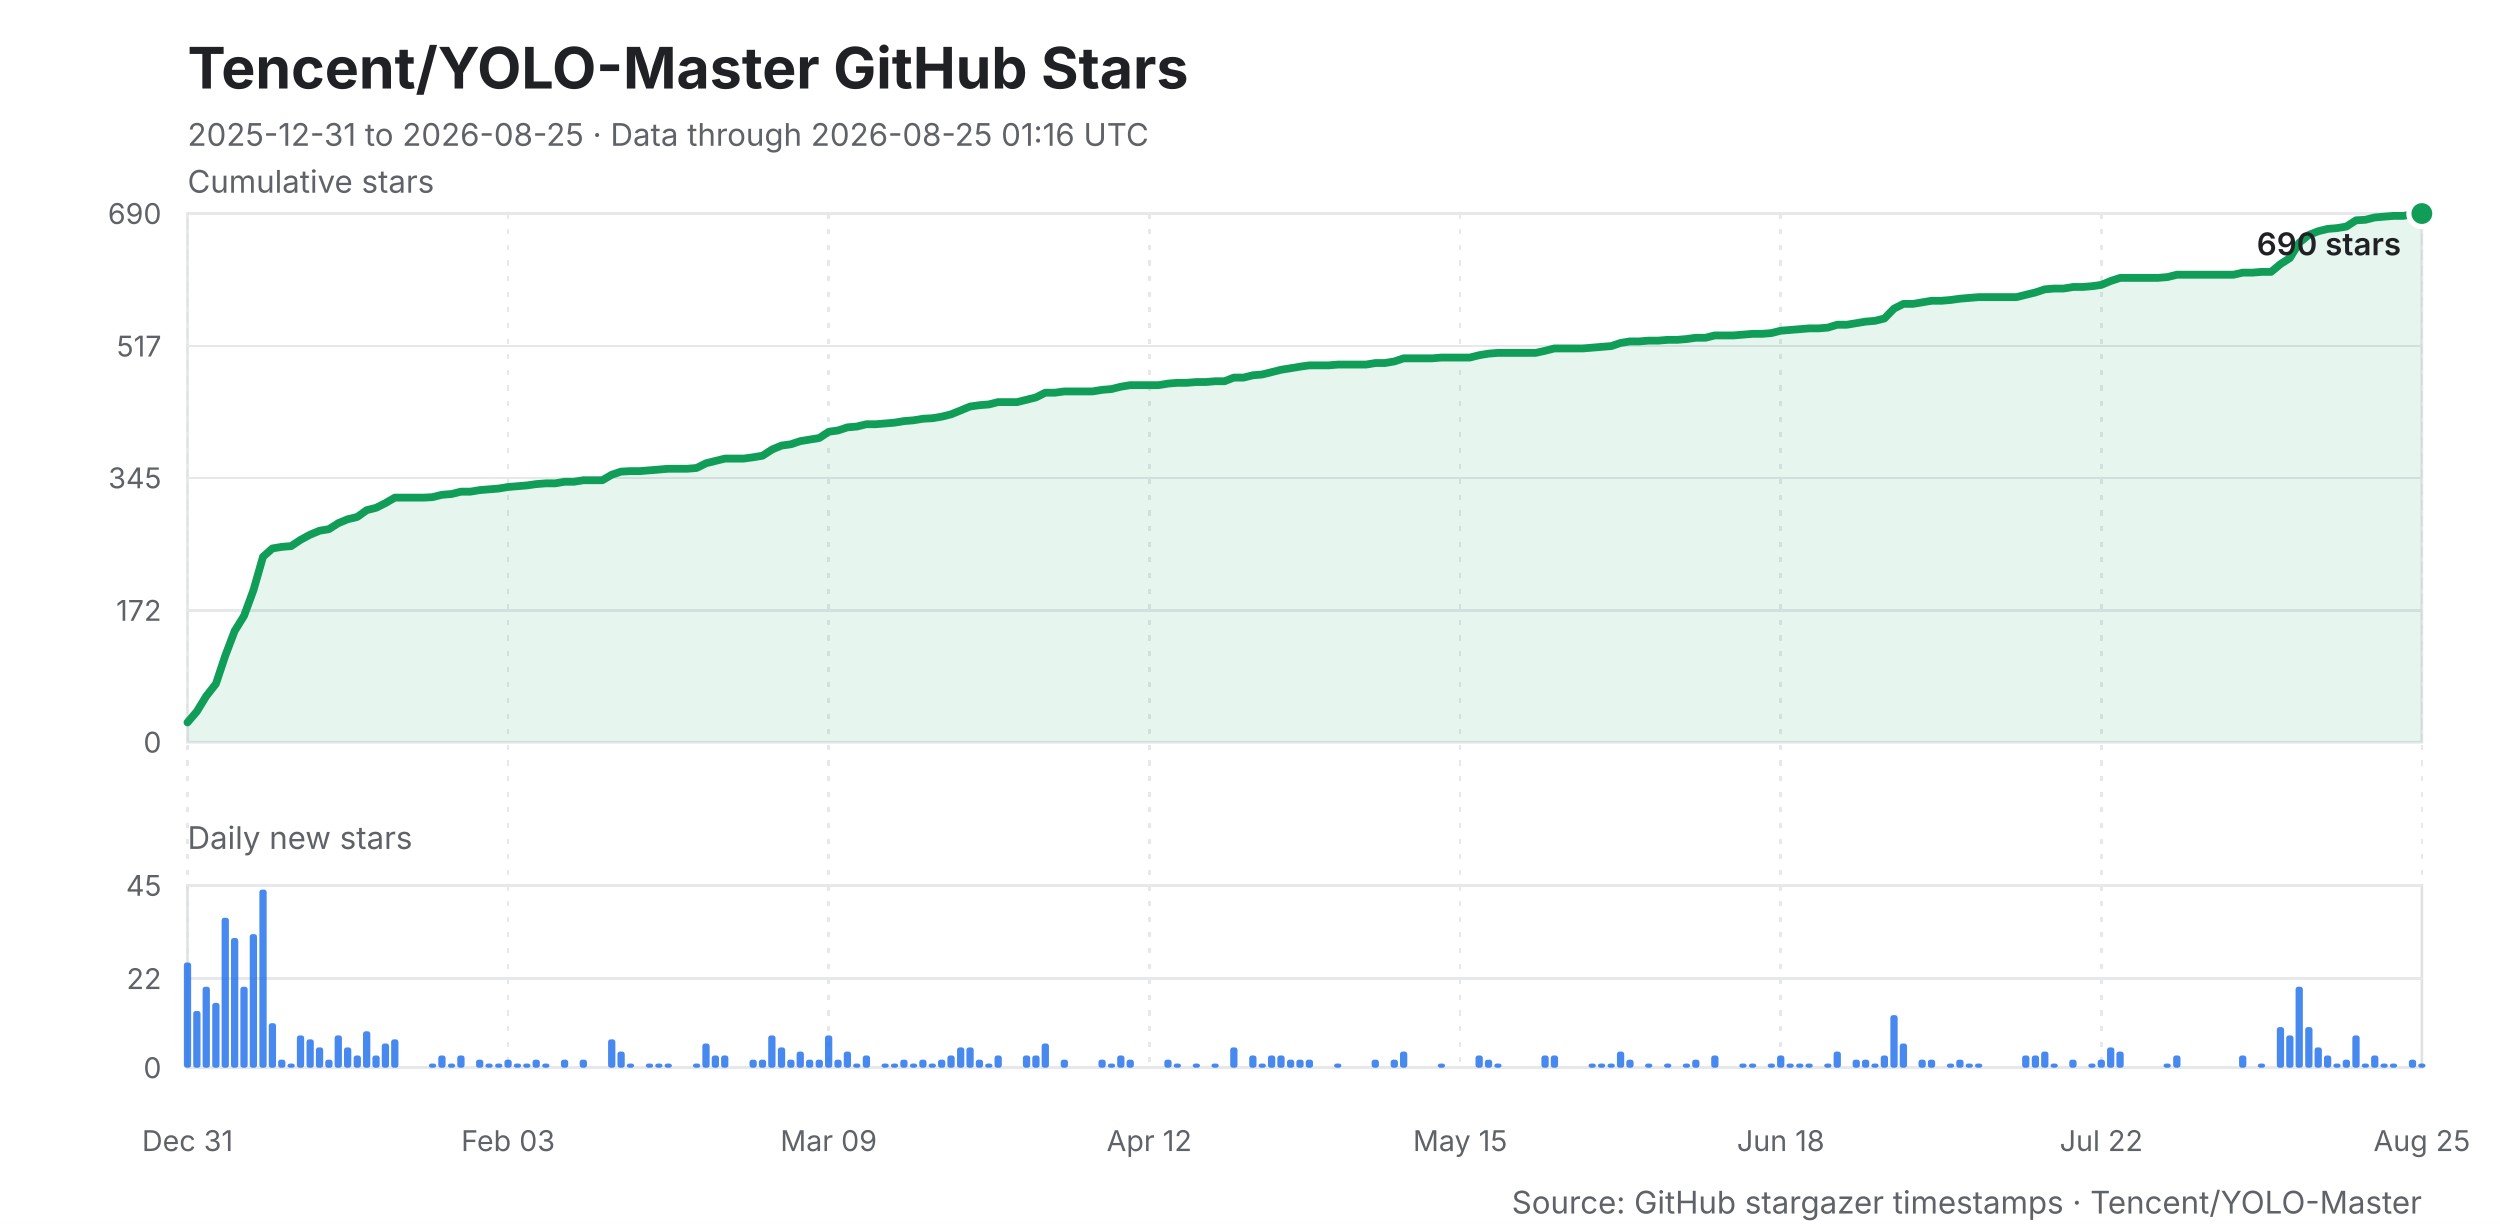
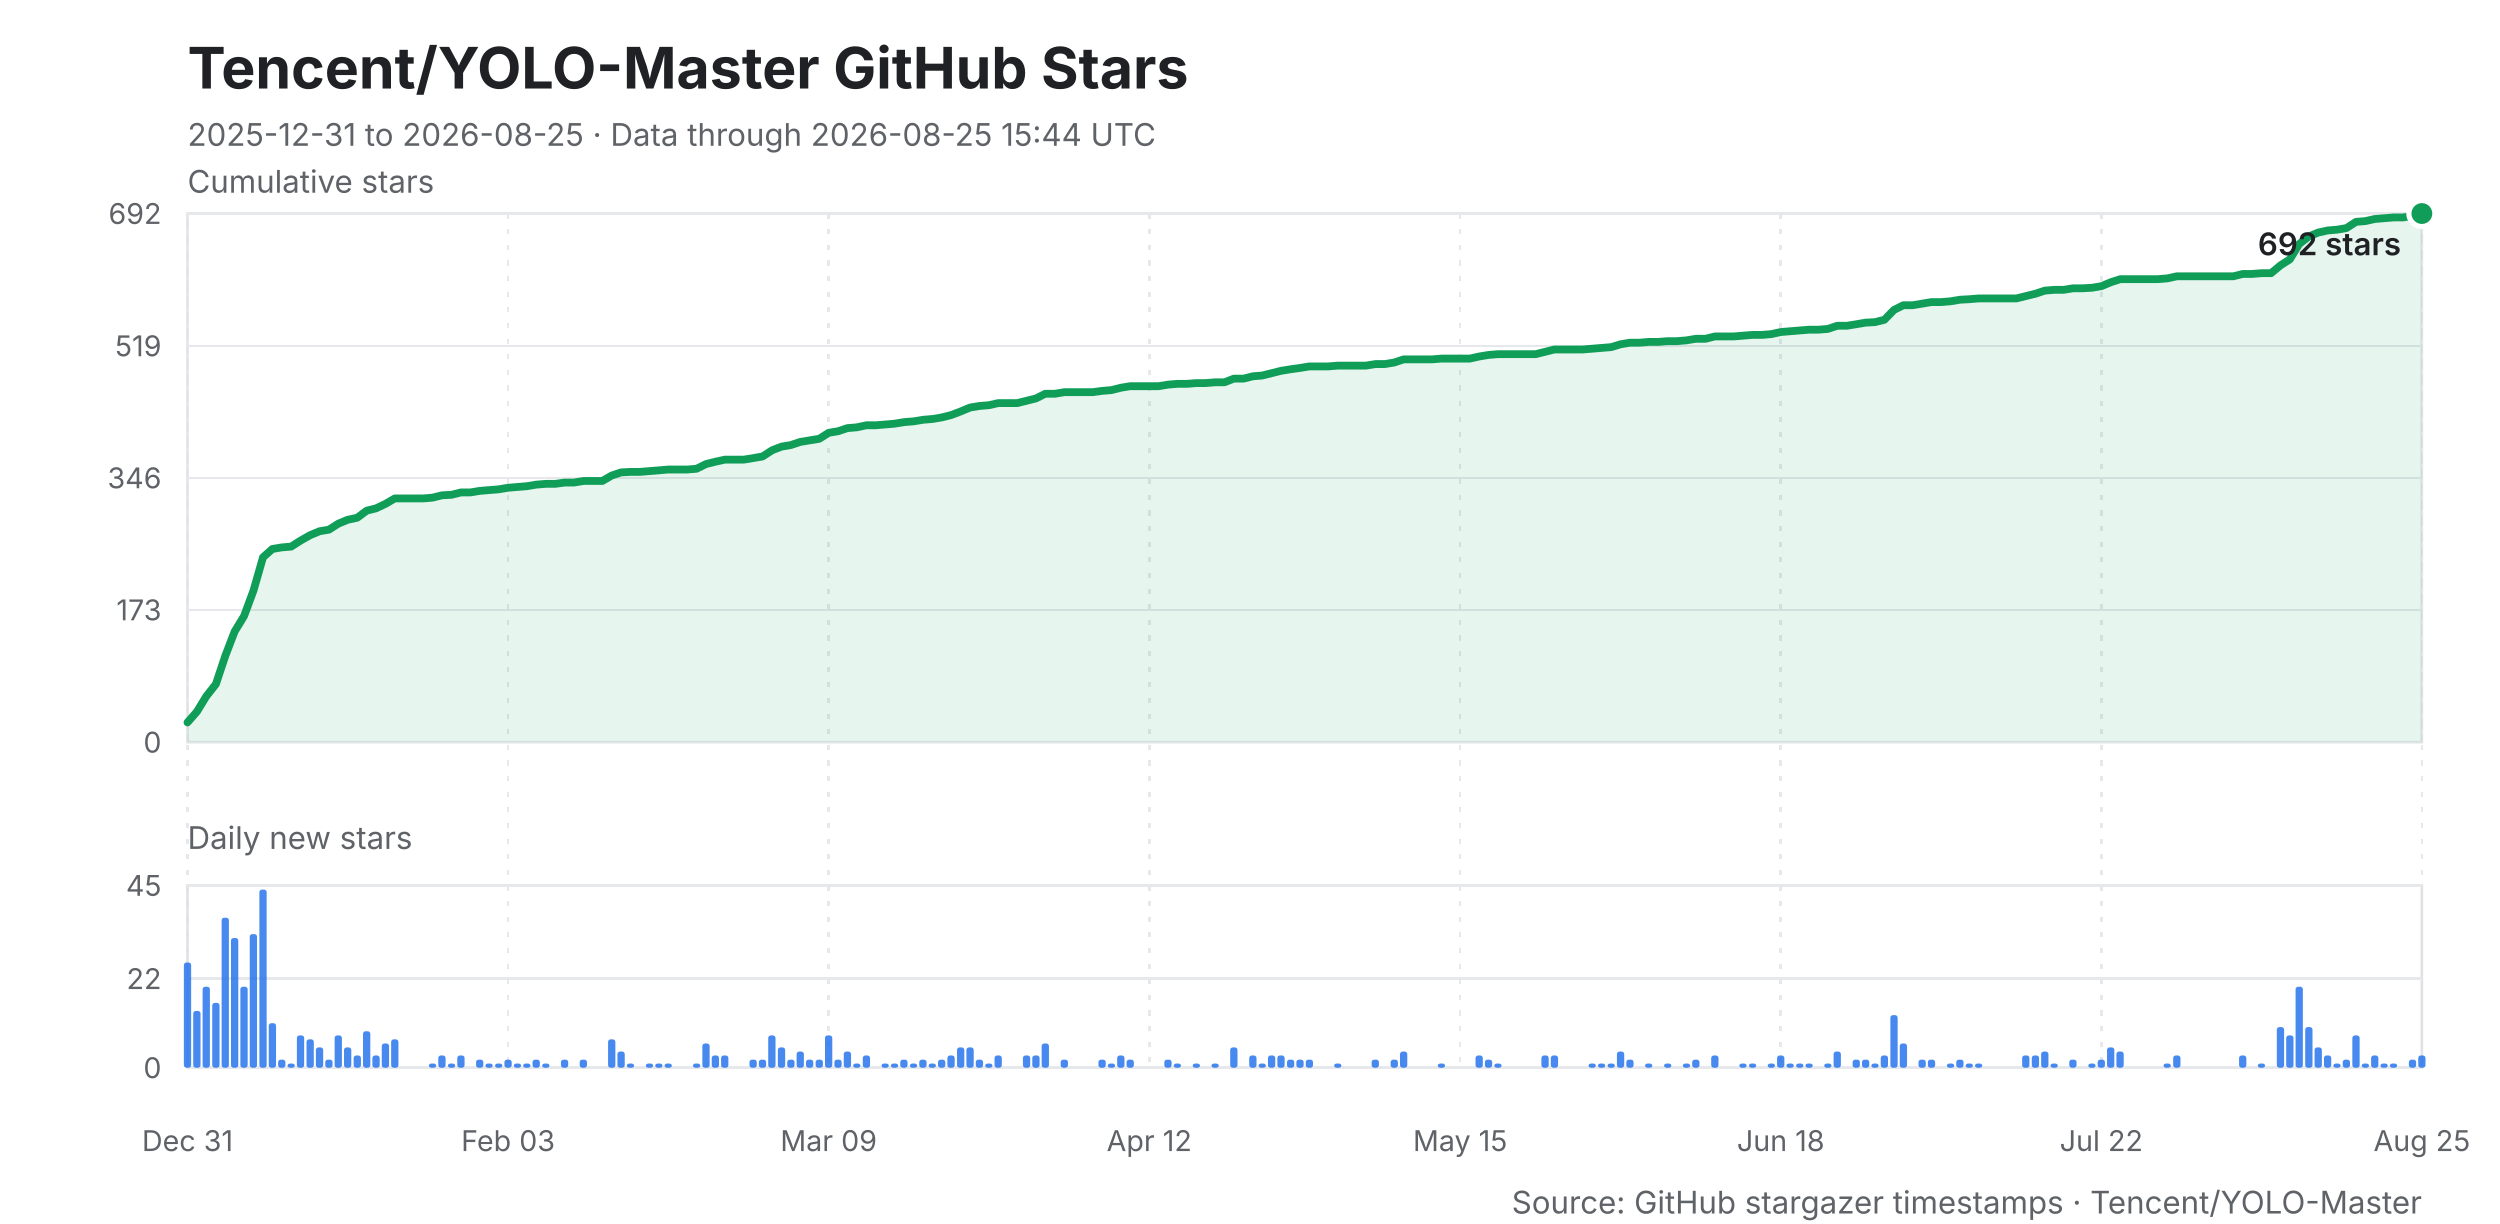
<svg xmlns="http://www.w3.org/2000/svg" width="960" height="470" viewBox="0 0 960 470" role="img" aria-labelledby="title desc">
  <style>
    .background { fill: #ffffff; }
    .title { fill: #202124; font: 700 22px -apple-system, BlinkMacSystemFont, "Segoe UI", sans-serif; }
    .subtitle, .caption { fill: #5f6368; font: 12px -apple-system, BlinkMacSystemFont, "Segoe UI", sans-serif; }
    .axis-title { fill: #202124; font: 600 12px -apple-system, BlinkMacSystemFont, "Segoe UI", sans-serif; }
    .grid, .daily-grid, .x-grid { stroke: #e6e8eb; stroke-width: 1; shape-rendering: crispEdges; }
    .x-grid { stroke-dasharray: 2 4; }
    .y-label, .daily-label, .x-label { fill: #5f6368; font: 11px -apple-system, BlinkMacSystemFont, "Segoe UI", sans-serif; }
    .line { fill: none; stroke: #0f9d58; stroke-width: 3; stroke-linejoin: round; stroke-linecap: round; }
    .area { fill: #0f9d58; opacity: .10; }
    .bar { fill: #1f6feb; opacity: .82; }
    .point { fill: #0f9d58; stroke: #ffffff; stroke-width: 2; }
    .frame { fill: none; stroke: #dfe1e5; stroke-width: 1; }
  </style>
  <rect class="background" width="960" height="470" />
  <text class="title" x="72" y="34">Tencent/YOLO-Master GitHub Stars</text>
-   <text class="subtitle" x="72" y="56">2025-12-31 to 2026-08-25 · Data through 2026-08-25 01:16 UTC</text>
+   <text class="subtitle" x="72" y="56">2025-12-31 to 2026-08-25 · Data through 2026-08-25 15:44 UTC</text>
  <text class="caption" x="72" y="74">Cumulative stars</text>
  <rect class="frame" x="72" y="82" width="858" height="203" />
  <line class="grid" x1="72" y1="285.0" x2="930" y2="285.0" />
  <text class="y-label" x="62" y="289.0" text-anchor="end">0</text>
-   <line class="grid" x1="72" y1="234.4" x2="930" y2="234.4" />
-   <text class="y-label" x="62" y="238.4" text-anchor="end">172</text>
+   <line class="grid" x1="72" y1="234.2" x2="930" y2="234.2" />
+   <text class="y-label" x="62" y="238.2" text-anchor="end">173</text>
  <line class="grid" x1="72" y1="183.5" x2="930" y2="183.5" />
-   <text class="y-label" x="62" y="187.5" text-anchor="end">345</text>
-   <line class="grid" x1="72" y1="132.9" x2="930" y2="132.9" />
-   <text class="y-label" x="62" y="136.9" text-anchor="end">517</text>
+   <text class="y-label" x="62" y="187.5" text-anchor="end">346</text>
+   <line class="grid" x1="72" y1="132.8" x2="930" y2="132.8" />
+   <text class="y-label" x="62" y="136.8" text-anchor="end">519</text>
  <line class="grid" x1="72" y1="82.0" x2="930" y2="82.0" />
-   <text class="y-label" x="62" y="86.0" text-anchor="end">690</text>
+   <text class="y-label" x="62" y="86.0" text-anchor="end">692</text>
  <line class="x-grid" x1="72.0" y1="82" x2="72.0" y2="410" />
  <text class="x-label" x="72.0" y="442" text-anchor="middle">Dec 31</text>
  <line class="x-grid" x1="195.1" y1="82" x2="195.1" y2="410" />
  <text class="x-label" x="195.1" y="442" text-anchor="middle">Feb 03</text>
  <line class="x-grid" x1="318.2" y1="82" x2="318.2" y2="410" />
  <text class="x-label" x="318.2" y="442" text-anchor="middle">Mar 09</text>
  <line class="x-grid" x1="441.3" y1="82" x2="441.3" y2="410" />
  <text class="x-label" x="441.3" y="442" text-anchor="middle">Apr 12</text>
  <line class="x-grid" x1="560.7" y1="82" x2="560.7" y2="410" />
  <text class="x-label" x="560.7" y="442" text-anchor="middle">May 15</text>
  <line class="x-grid" x1="683.8" y1="82" x2="683.8" y2="410" />
  <text class="x-label" x="683.8" y="442" text-anchor="middle">Jun 18</text>
  <line class="x-grid" x1="806.9" y1="82" x2="806.9" y2="410" />
  <text class="x-label" x="806.9" y="442" text-anchor="middle">Jul 22</text>
  <line class="x-grid" x1="930.0" y1="82" x2="930.0" y2="410" />
  <text class="x-label" x="930.0" y="442" text-anchor="middle">Aug 25</text>
-   <polygon class="area" points="72,285 72.0,277.4 75.6,273.2 79.2,267.3 82.9,262.6 86.5,251.8 90.1,242.3 93.7,236.5 97.3,226.7 101.0,213.8 104.6,210.6 108.2,210.0 111.8,209.7 115.4,207.3 119.1,205.3 122.7,203.8 126.3,203.2 129.9,200.9 133.5,199.4 137.2,198.5 140.8,195.9 144.4,195.0 148.0,193.2 151.6,191.1 155.3,191.1 158.9,191.1 162.5,191.1 166.1,190.9 169.7,190.0 173.4,189.7 177.0,188.8 180.6,188.8 184.2,188.2 187.8,187.9 191.5,187.6 195.1,187.0 198.7,186.7 202.3,186.4 205.9,185.9 209.6,185.6 213.2,185.6 216.8,185.0 220.4,185.0 224.1,184.4 227.7,184.4 231.3,184.4 234.9,182.3 238.5,181.1 242.2,180.9 245.8,180.9 249.4,180.6 253.0,180.3 256.6,180.0 260.3,180.0 263.9,180.0 267.5,179.7 271.1,177.9 274.7,177.0 278.4,176.1 282.0,176.1 285.6,176.1 289.2,175.6 292.8,175.0 296.5,172.6 300.1,171.1 303.7,170.6 307.3,169.4 310.9,168.8 314.6,168.2 318.2,165.8 321.8,165.3 325.4,164.1 329.0,163.8 332.7,162.9 336.3,162.9 339.9,162.6 343.5,162.3 347.1,161.7 350.8,161.4 354.4,160.8 358.0,160.6 361.6,160.0 365.2,159.1 368.9,157.6 372.5,156.1 376.1,155.6 379.7,155.3 383.3,154.4 387.0,154.4 390.6,154.4 394.2,153.5 397.8,152.6 401.4,150.8 405.1,150.8 408.7,150.3 412.3,150.3 415.9,150.3 419.5,150.3 423.2,149.7 426.8,149.4 430.4,148.5 434.0,147.9 437.6,147.9 441.3,147.9 444.9,147.9 448.5,147.3 452.1,147.0 455.7,147.0 459.4,146.7 463.0,146.7 466.6,146.4 470.2,146.4 473.8,145.0 477.5,145.0 481.1,144.1 484.7,143.8 488.3,142.9 491.9,142.0 495.6,141.4 499.2,140.8 502.8,140.3 506.4,140.3 510.1,140.3 513.7,140.0 517.3,140.0 520.9,140.0 524.5,140.0 528.2,139.4 531.8,139.4 535.4,138.8 539.0,137.6 542.6,137.6 546.3,137.6 549.9,137.6 553.5,137.3 557.1,137.3 560.7,137.3 564.4,137.3 568.0,136.4 571.6,135.8 575.2,135.5 578.8,135.5 582.5,135.5 586.1,135.5 589.7,135.5 593.3,134.7 596.9,133.8 600.6,133.8 604.2,133.8 607.8,133.8 611.4,133.5 615.0,133.2 618.7,132.9 622.3,131.7 625.9,131.1 629.5,131.1 633.1,130.8 636.8,130.8 640.4,130.5 644.0,130.5 647.6,130.2 651.2,129.7 654.9,129.7 658.5,128.8 662.1,128.8 665.7,128.8 669.3,128.5 673.0,128.2 676.6,128.2 680.2,127.9 683.8,127.0 687.4,126.7 691.1,126.4 694.7,126.1 698.3,126.1 701.9,125.8 705.5,124.7 709.2,124.7 712.8,124.1 716.4,123.5 720.0,123.2 723.6,122.3 727.3,118.5 730.9,116.7 734.5,116.7 738.1,116.1 741.7,115.5 745.4,115.5 749.0,115.2 752.6,114.7 756.2,114.4 759.8,114.1 763.5,114.1 767.1,114.1 770.7,114.1 774.3,114.1 777.9,113.2 781.6,112.3 785.2,111.1 788.8,110.8 792.4,110.8 796.1,110.2 799.7,110.2 803.3,109.9 806.9,109.4 810.5,107.9 814.2,106.7 817.8,106.7 821.4,106.7 825.0,106.7 828.6,106.7 832.3,106.4 835.9,105.5 839.5,105.5 843.1,105.5 846.7,105.5 850.4,105.5 854.0,105.5 857.6,105.5 861.2,104.7 864.8,104.7 868.5,104.4 872.1,104.4 875.7,101.4 879.3,99.1 882.9,93.2 886.6,90.2 890.2,88.8 893.8,87.9 897.4,87.6 901.0,87.0 904.7,84.6 908.3,84.4 911.9,83.5 915.5,83.2 919.1,82.9 922.8,82.9 926.4,82.3 930.0,82.0 930,285" />
-   <polyline class="line" points="72.0,277.4 75.6,273.2 79.2,267.3 82.9,262.6 86.5,251.8 90.1,242.3 93.7,236.5 97.3,226.7 101.0,213.8 104.6,210.6 108.2,210.0 111.8,209.7 115.4,207.3 119.1,205.3 122.7,203.8 126.3,203.2 129.9,200.9 133.5,199.4 137.2,198.5 140.8,195.9 144.4,195.0 148.0,193.2 151.6,191.1 155.3,191.1 158.9,191.1 162.5,191.1 166.1,190.9 169.7,190.0 173.4,189.7 177.0,188.8 180.6,188.8 184.2,188.2 187.8,187.9 191.5,187.6 195.1,187.0 198.7,186.7 202.3,186.4 205.9,185.9 209.6,185.6 213.2,185.6 216.8,185.0 220.4,185.0 224.1,184.4 227.7,184.4 231.3,184.4 234.9,182.3 238.5,181.1 242.2,180.9 245.8,180.9 249.4,180.6 253.0,180.3 256.6,180.0 260.3,180.0 263.9,180.0 267.5,179.7 271.1,177.9 274.7,177.0 278.4,176.1 282.0,176.1 285.6,176.1 289.2,175.6 292.8,175.0 296.5,172.6 300.1,171.1 303.7,170.6 307.3,169.4 310.9,168.8 314.6,168.2 318.2,165.8 321.8,165.3 325.4,164.1 329.0,163.8 332.7,162.9 336.3,162.9 339.9,162.6 343.5,162.3 347.1,161.7 350.8,161.4 354.4,160.8 358.0,160.6 361.6,160.0 365.2,159.1 368.9,157.6 372.5,156.1 376.1,155.6 379.7,155.3 383.3,154.4 387.0,154.4 390.6,154.4 394.2,153.5 397.8,152.6 401.4,150.8 405.1,150.8 408.7,150.3 412.3,150.3 415.9,150.3 419.5,150.3 423.2,149.7 426.8,149.4 430.4,148.5 434.0,147.9 437.6,147.9 441.3,147.9 444.9,147.9 448.5,147.3 452.1,147.0 455.7,147.0 459.4,146.7 463.0,146.7 466.6,146.4 470.2,146.4 473.8,145.0 477.5,145.0 481.1,144.1 484.7,143.8 488.3,142.9 491.9,142.0 495.6,141.4 499.2,140.8 502.8,140.3 506.4,140.3 510.1,140.3 513.7,140.0 517.3,140.0 520.9,140.0 524.5,140.0 528.2,139.4 531.8,139.4 535.4,138.8 539.0,137.6 542.6,137.6 546.3,137.6 549.9,137.6 553.5,137.3 557.1,137.3 560.7,137.3 564.4,137.3 568.0,136.4 571.6,135.8 575.2,135.5 578.8,135.5 582.5,135.5 586.1,135.5 589.7,135.5 593.3,134.7 596.9,133.8 600.6,133.8 604.2,133.8 607.8,133.8 611.4,133.5 615.0,133.2 618.7,132.9 622.3,131.7 625.9,131.1 629.5,131.1 633.1,130.8 636.8,130.8 640.4,130.5 644.0,130.5 647.6,130.2 651.2,129.7 654.9,129.7 658.5,128.8 662.1,128.8 665.7,128.8 669.3,128.5 673.0,128.2 676.6,128.2 680.2,127.9 683.8,127.0 687.4,126.7 691.1,126.4 694.7,126.1 698.3,126.1 701.9,125.8 705.5,124.7 709.2,124.7 712.8,124.1 716.4,123.5 720.0,123.2 723.6,122.3 727.3,118.5 730.9,116.7 734.5,116.7 738.1,116.1 741.7,115.5 745.4,115.5 749.0,115.2 752.6,114.7 756.2,114.4 759.8,114.1 763.5,114.1 767.1,114.1 770.7,114.1 774.3,114.1 777.9,113.2 781.6,112.3 785.2,111.1 788.8,110.8 792.4,110.8 796.1,110.2 799.7,110.2 803.3,109.9 806.9,109.4 810.5,107.9 814.2,106.7 817.8,106.7 821.4,106.7 825.0,106.7 828.6,106.7 832.3,106.4 835.9,105.5 839.5,105.5 843.1,105.5 846.7,105.5 850.4,105.5 854.0,105.5 857.6,105.5 861.2,104.7 864.8,104.7 868.5,104.4 872.1,104.4 875.7,101.4 879.3,99.1 882.9,93.2 886.6,90.2 890.2,88.8 893.8,87.9 897.4,87.6 901.0,87.0 904.7,84.6 908.3,84.4 911.9,83.5 915.5,83.2 919.1,82.9 922.8,82.9 926.4,82.3 930.0,82.0" />
+   <polygon class="area" points="72,285 72.0,277.4 75.6,273.3 79.2,267.4 82.9,262.7 86.5,251.9 90.1,242.5 93.7,236.6 97.3,226.9 101.0,214.0 104.6,210.8 108.2,210.2 111.8,209.9 115.4,207.6 119.1,205.5 122.7,204.0 126.3,203.4 129.9,201.1 133.5,199.6 137.2,198.8 140.8,196.1 144.4,195.2 148.0,193.5 151.6,191.4 155.3,191.4 158.9,191.4 162.5,191.4 166.1,191.1 169.7,190.2 173.4,190.0 177.0,189.1 180.6,189.1 184.2,188.5 187.8,188.2 191.5,187.9 195.1,187.3 198.7,187.0 202.3,186.7 205.9,186.1 209.6,185.8 213.2,185.8 216.8,185.3 220.4,185.3 224.1,184.7 227.7,184.7 231.3,184.7 234.9,182.6 238.5,181.4 242.2,181.2 245.8,181.2 249.4,180.9 253.0,180.6 256.6,180.3 260.3,180.3 263.9,180.3 267.5,180.0 271.1,178.2 274.7,177.3 278.4,176.5 282.0,176.5 285.6,176.5 289.2,175.9 292.8,175.3 296.5,172.9 300.1,171.5 303.7,170.9 307.3,169.7 310.9,169.1 314.6,168.5 318.2,166.2 321.8,165.6 325.4,164.4 329.0,164.1 332.7,163.3 336.3,163.3 339.9,163.0 343.5,162.7 347.1,162.1 350.8,161.8 354.4,161.2 358.0,160.9 361.6,160.3 365.2,159.4 368.9,158.0 372.5,156.5 376.1,155.9 379.7,155.6 383.3,154.8 387.0,154.8 390.6,154.8 394.2,153.9 397.8,153.0 401.4,151.2 405.1,151.2 408.7,150.6 412.3,150.6 415.9,150.6 419.5,150.6 423.2,150.1 426.8,149.8 430.4,148.9 434.0,148.3 437.6,148.3 441.3,148.3 444.9,148.3 448.5,147.7 452.1,147.4 455.7,147.4 459.4,147.1 463.0,147.1 466.6,146.8 470.2,146.8 473.8,145.4 477.5,145.4 481.1,144.5 484.7,144.2 488.3,143.3 491.9,142.4 495.6,141.8 499.2,141.3 502.8,140.7 506.4,140.7 510.1,140.7 513.7,140.4 517.3,140.4 520.9,140.4 524.5,140.4 528.2,139.8 531.8,139.8 535.4,139.2 539.0,138.0 542.6,138.0 546.3,138.0 549.9,138.0 553.5,137.7 557.1,137.7 560.7,137.7 564.4,137.7 568.0,136.9 571.6,136.3 575.2,136.0 578.8,136.0 582.5,136.0 586.1,136.0 589.7,136.0 593.3,135.1 596.9,134.2 600.6,134.2 604.2,134.2 607.8,134.2 611.4,133.9 615.0,133.6 618.7,133.3 622.3,132.2 625.9,131.6 629.5,131.6 633.1,131.3 636.8,131.3 640.4,131.0 644.0,131.0 647.6,130.7 651.2,130.1 654.9,130.1 658.5,129.2 662.1,129.2 665.7,129.2 669.3,128.9 673.0,128.6 676.6,128.6 680.2,128.3 683.8,127.5 687.4,127.2 691.1,126.9 694.7,126.6 698.3,126.6 701.9,126.3 705.5,125.1 709.2,125.1 712.8,124.5 716.4,123.9 720.0,123.7 723.6,122.8 727.3,119.0 730.9,117.2 734.5,117.2 738.1,116.6 741.7,116.0 745.4,116.0 749.0,115.7 752.6,115.1 756.2,114.9 759.8,114.6 763.5,114.6 767.1,114.6 770.7,114.6 774.3,114.6 777.9,113.7 781.6,112.8 785.2,111.6 788.8,111.3 792.4,111.3 796.1,110.7 799.7,110.7 803.3,110.5 806.9,109.9 810.5,108.4 814.2,107.2 817.8,107.2 821.4,107.2 825.0,107.2 828.6,107.2 832.3,106.9 835.9,106.1 839.5,106.1 843.1,106.1 846.7,106.1 850.4,106.1 854.0,106.1 857.6,106.1 861.2,105.2 864.8,105.2 868.5,104.9 872.1,104.9 875.7,101.9 879.3,99.6 882.9,93.7 886.6,90.8 890.2,89.3 893.8,88.5 897.4,88.2 901.0,87.6 904.7,85.2 908.3,84.9 911.9,84.1 915.5,83.8 919.1,83.5 922.8,83.5 926.4,82.9 930.0,82.0 930,285" />
+   <polyline class="line" points="72.0,277.4 75.6,273.3 79.2,267.4 82.9,262.7 86.5,251.9 90.1,242.5 93.7,236.6 97.3,226.9 101.0,214.0 104.6,210.8 108.2,210.2 111.8,209.9 115.4,207.6 119.1,205.5 122.7,204.0 126.3,203.4 129.9,201.1 133.5,199.6 137.2,198.8 140.8,196.1 144.4,195.2 148.0,193.5 151.6,191.4 155.3,191.4 158.9,191.4 162.5,191.4 166.1,191.1 169.7,190.2 173.4,190.0 177.0,189.1 180.6,189.1 184.2,188.5 187.8,188.2 191.5,187.9 195.1,187.3 198.7,187.0 202.3,186.7 205.9,186.1 209.6,185.8 213.2,185.8 216.8,185.3 220.4,185.3 224.1,184.7 227.7,184.7 231.3,184.7 234.9,182.6 238.5,181.4 242.2,181.2 245.8,181.2 249.4,180.9 253.0,180.6 256.6,180.3 260.3,180.3 263.9,180.3 267.5,180.0 271.1,178.2 274.7,177.3 278.4,176.5 282.0,176.5 285.6,176.5 289.2,175.9 292.8,175.3 296.5,172.9 300.1,171.5 303.7,170.9 307.3,169.7 310.9,169.1 314.6,168.5 318.2,166.2 321.8,165.6 325.4,164.4 329.0,164.1 332.7,163.3 336.3,163.3 339.9,163.0 343.5,162.7 347.1,162.1 350.8,161.8 354.4,161.2 358.0,160.9 361.6,160.3 365.2,159.4 368.9,158.0 372.5,156.5 376.1,155.9 379.7,155.6 383.3,154.8 387.0,154.8 390.6,154.8 394.2,153.9 397.8,153.0 401.4,151.2 405.1,151.2 408.7,150.6 412.3,150.6 415.9,150.6 419.5,150.6 423.2,150.1 426.8,149.8 430.4,148.9 434.0,148.3 437.6,148.3 441.3,148.3 444.9,148.3 448.5,147.7 452.1,147.4 455.7,147.4 459.4,147.1 463.0,147.1 466.6,146.8 470.2,146.8 473.8,145.4 477.5,145.4 481.1,144.5 484.7,144.2 488.3,143.3 491.9,142.4 495.6,141.8 499.2,141.3 502.8,140.7 506.4,140.7 510.1,140.7 513.7,140.4 517.3,140.4 520.9,140.4 524.5,140.4 528.2,139.8 531.8,139.8 535.4,139.2 539.0,138.0 542.6,138.0 546.3,138.0 549.9,138.0 553.5,137.7 557.1,137.7 560.7,137.7 564.4,137.7 568.0,136.9 571.6,136.3 575.2,136.0 578.8,136.0 582.5,136.0 586.1,136.0 589.7,136.0 593.3,135.1 596.9,134.2 600.6,134.2 604.2,134.2 607.8,134.2 611.4,133.9 615.0,133.6 618.7,133.3 622.3,132.2 625.9,131.6 629.5,131.6 633.1,131.3 636.8,131.3 640.4,131.0 644.0,131.0 647.6,130.7 651.2,130.1 654.9,130.1 658.5,129.2 662.1,129.2 665.7,129.2 669.3,128.9 673.0,128.6 676.6,128.6 680.2,128.3 683.8,127.5 687.4,127.2 691.1,126.9 694.7,126.6 698.3,126.6 701.9,126.3 705.5,125.1 709.2,125.1 712.8,124.5 716.4,123.9 720.0,123.7 723.6,122.8 727.3,119.0 730.9,117.2 734.5,117.2 738.1,116.6 741.7,116.0 745.4,116.0 749.0,115.7 752.6,115.1 756.2,114.9 759.8,114.6 763.5,114.6 767.1,114.6 770.7,114.6 774.3,114.6 777.9,113.7 781.6,112.8 785.2,111.6 788.8,111.3 792.4,111.3 796.1,110.7 799.7,110.7 803.3,110.5 806.9,109.9 810.5,108.4 814.2,107.2 817.8,107.2 821.4,107.2 825.0,107.2 828.6,107.2 832.3,106.9 835.9,106.1 839.5,106.1 843.1,106.1 846.7,106.1 850.4,106.1 854.0,106.1 857.6,106.1 861.2,105.2 864.8,105.2 868.5,104.9 872.1,104.9 875.7,101.9 879.3,99.6 882.9,93.7 886.6,90.8 890.2,89.3 893.8,88.5 897.4,88.2 901.0,87.6 904.7,85.2 908.3,84.9 911.9,84.1 915.5,83.8 919.1,83.5 922.8,83.5 926.4,82.9 930.0,82.0" />
  <circle class="point" cx="930.0" cy="82.0" r="5" />
-   <text class="axis-title" x="922.0" y="98.0" text-anchor="end">690 stars</text>
+   <text class="axis-title" x="922.0" y="98.0" text-anchor="end">692 stars</text>
  <text class="caption" x="72" y="326">Daily new stars</text>
  <rect class="frame" x="72" y="340" width="858" height="70" />
  <line class="daily-grid" x1="72" y1="410.0" x2="930" y2="410.0" />
  <text class="daily-label" x="62" y="414.0" text-anchor="end">0</text>
  <line class="daily-grid" x1="72" y1="375.8" x2="930" y2="375.8" />
  <text class="daily-label" x="62" y="379.8" text-anchor="end">22</text>
  <line class="daily-grid" x1="72" y1="340.0" x2="930" y2="340.0" />
  <text class="daily-label" x="62" y="344.0" text-anchor="end">45</text>
  <g class="bar">
    <rect x="70.6" y="369.6" width="2.8" height="40.4" rx="1" />
    <rect x="74.2" y="388.2" width="2.8" height="21.8" rx="1" />
    <rect x="77.8" y="378.9" width="2.8" height="31.1" rx="1" />
    <rect x="81.5" y="385.1" width="2.8" height="24.9" rx="1" />
    <rect x="85.1" y="352.4" width="2.8" height="57.6" rx="1" />
    <rect x="88.7" y="360.2" width="2.8" height="49.8" rx="1" />
    <rect x="92.3" y="378.9" width="2.8" height="31.1" rx="1" />
    <rect x="95.9" y="358.7" width="2.8" height="51.3" rx="1" />
    <rect x="99.6" y="341.6" width="2.8" height="68.4" rx="1" />
    <rect x="103.2" y="392.9" width="2.8" height="17.1" rx="1" />
    <rect x="106.8" y="406.9" width="2.8" height="3.1" rx="1" />
    <rect x="110.4" y="408.4" width="2.8" height="1.6" rx="1" />
    <rect x="114.0" y="397.6" width="2.8" height="12.4" rx="1" />
    <rect x="117.7" y="399.1" width="2.8" height="10.9" rx="1" />
    <rect x="121.3" y="402.2" width="2.8" height="7.8" rx="1" />
    <rect x="124.9" y="406.9" width="2.8" height="3.1" rx="1" />
    <rect x="128.5" y="397.6" width="2.8" height="12.4" rx="1" />
    <rect x="132.1" y="402.2" width="2.8" height="7.8" rx="1" />
    <rect x="135.8" y="405.3" width="2.8" height="4.7" rx="1" />
    <rect x="139.4" y="396.0" width="2.8" height="14.0" rx="1" />
    <rect x="143.0" y="405.3" width="2.8" height="4.7" rx="1" />
    <rect x="146.6" y="400.7" width="2.8" height="9.3" rx="1" />
    <rect x="150.2" y="399.1" width="2.8" height="10.9" rx="1" />
    <rect x="164.7" y="408.4" width="2.8" height="1.6" rx="1" />
    <rect x="168.3" y="405.3" width="2.8" height="4.7" rx="1" />
    <rect x="172.0" y="408.4" width="2.8" height="1.6" rx="1" />
    <rect x="175.6" y="405.3" width="2.8" height="4.7" rx="1" />
    <rect x="182.8" y="406.9" width="2.8" height="3.1" rx="1" />
    <rect x="186.4" y="408.4" width="2.8" height="1.6" rx="1" />
    <rect x="190.1" y="408.4" width="2.8" height="1.6" rx="1" />
    <rect x="193.7" y="406.9" width="2.8" height="3.1" rx="1" />
    <rect x="197.3" y="408.4" width="2.8" height="1.6" rx="1" />
    <rect x="200.9" y="408.4" width="2.8" height="1.6" rx="1" />
    <rect x="204.5" y="406.9" width="2.8" height="3.1" rx="1" />
    <rect x="208.2" y="408.4" width="2.8" height="1.6" rx="1" />
    <rect x="215.4" y="406.9" width="2.8" height="3.1" rx="1" />
    <rect x="222.6" y="406.9" width="2.8" height="3.1" rx="1" />
    <rect x="233.5" y="399.1" width="2.8" height="10.9" rx="1" />
    <rect x="237.1" y="403.8" width="2.8" height="6.2" rx="1" />
    <rect x="240.7" y="408.4" width="2.8" height="1.6" rx="1" />
    <rect x="248.0" y="408.4" width="2.8" height="1.6" rx="1" />
    <rect x="251.6" y="408.4" width="2.8" height="1.6" rx="1" />
    <rect x="255.2" y="408.4" width="2.8" height="1.6" rx="1" />
    <rect x="266.1" y="408.4" width="2.8" height="1.6" rx="1" />
    <rect x="269.7" y="400.7" width="2.8" height="9.3" rx="1" />
    <rect x="273.3" y="405.3" width="2.8" height="4.7" rx="1" />
    <rect x="276.9" y="405.3" width="2.8" height="4.7" rx="1" />
    <rect x="287.8" y="406.9" width="2.8" height="3.1" rx="1" />
    <rect x="291.4" y="406.9" width="2.8" height="3.1" rx="1" />
    <rect x="295.0" y="397.6" width="2.8" height="12.4" rx="1" />
    <rect x="298.7" y="402.2" width="2.8" height="7.8" rx="1" />
    <rect x="302.3" y="406.9" width="2.8" height="3.1" rx="1" />
    <rect x="305.9" y="403.8" width="2.8" height="6.2" rx="1" />
    <rect x="309.5" y="406.9" width="2.8" height="3.1" rx="1" />
    <rect x="313.2" y="406.9" width="2.8" height="3.1" rx="1" />
    <rect x="316.8" y="397.6" width="2.8" height="12.4" rx="1" />
    <rect x="320.4" y="406.9" width="2.8" height="3.1" rx="1" />
    <rect x="324.0" y="403.8" width="2.8" height="6.2" rx="1" />
    <rect x="327.6" y="408.4" width="2.8" height="1.6" rx="1" />
    <rect x="331.3" y="405.3" width="2.8" height="4.7" rx="1" />
    <rect x="338.5" y="408.4" width="2.8" height="1.6" rx="1" />
    <rect x="342.1" y="408.4" width="2.8" height="1.6" rx="1" />
    <rect x="345.7" y="406.9" width="2.8" height="3.1" rx="1" />
    <rect x="349.4" y="408.4" width="2.8" height="1.6" rx="1" />
    <rect x="353.0" y="406.9" width="2.8" height="3.1" rx="1" />
    <rect x="356.6" y="408.4" width="2.8" height="1.6" rx="1" />
    <rect x="360.2" y="406.9" width="2.8" height="3.1" rx="1" />
    <rect x="363.8" y="405.3" width="2.8" height="4.7" rx="1" />
    <rect x="367.5" y="402.2" width="2.8" height="7.8" rx="1" />
    <rect x="371.1" y="402.2" width="2.8" height="7.8" rx="1" />
    <rect x="374.7" y="406.9" width="2.8" height="3.1" rx="1" />
    <rect x="378.3" y="408.4" width="2.8" height="1.6" rx="1" />
    <rect x="381.9" y="405.3" width="2.8" height="4.7" rx="1" />
    <rect x="392.8" y="405.3" width="2.8" height="4.7" rx="1" />
    <rect x="396.4" y="405.3" width="2.8" height="4.7" rx="1" />
    <rect x="400.0" y="400.7" width="2.8" height="9.3" rx="1" />
    <rect x="407.3" y="406.9" width="2.8" height="3.1" rx="1" />
    <rect x="421.8" y="406.9" width="2.8" height="3.1" rx="1" />
    <rect x="425.4" y="408.4" width="2.8" height="1.6" rx="1" />
    <rect x="429.0" y="405.3" width="2.8" height="4.7" rx="1" />
    <rect x="432.6" y="406.9" width="2.8" height="3.1" rx="1" />
    <rect x="447.1" y="406.9" width="2.8" height="3.1" rx="1" />
    <rect x="450.7" y="408.4" width="2.8" height="1.6" rx="1" />
    <rect x="458.0" y="408.4" width="2.8" height="1.6" rx="1" />
    <rect x="465.2" y="408.4" width="2.8" height="1.6" rx="1" />
    <rect x="472.4" y="402.2" width="2.8" height="7.8" rx="1" />
    <rect x="479.7" y="405.3" width="2.8" height="4.7" rx="1" />
    <rect x="483.3" y="408.4" width="2.8" height="1.6" rx="1" />
    <rect x="486.9" y="405.3" width="2.8" height="4.7" rx="1" />
    <rect x="490.5" y="405.3" width="2.8" height="4.7" rx="1" />
    <rect x="494.2" y="406.9" width="2.8" height="3.1" rx="1" />
    <rect x="497.8" y="406.9" width="2.8" height="3.1" rx="1" />
    <rect x="501.4" y="406.9" width="2.8" height="3.1" rx="1" />
    <rect x="512.3" y="408.4" width="2.8" height="1.6" rx="1" />
    <rect x="526.7" y="406.9" width="2.8" height="3.1" rx="1" />
    <rect x="534.0" y="406.9" width="2.8" height="3.1" rx="1" />
    <rect x="537.6" y="403.8" width="2.8" height="6.2" rx="1" />
    <rect x="552.1" y="408.4" width="2.8" height="1.6" rx="1" />
    <rect x="566.6" y="405.3" width="2.8" height="4.7" rx="1" />
    <rect x="570.2" y="406.9" width="2.8" height="3.1" rx="1" />
    <rect x="573.8" y="408.4" width="2.8" height="1.6" rx="1" />
    <rect x="591.9" y="405.3" width="2.8" height="4.7" rx="1" />
    <rect x="595.5" y="405.3" width="2.8" height="4.7" rx="1" />
    <rect x="610.0" y="408.4" width="2.8" height="1.6" rx="1" />
    <rect x="613.6" y="408.4" width="2.8" height="1.6" rx="1" />
    <rect x="617.3" y="408.4" width="2.8" height="1.6" rx="1" />
    <rect x="620.9" y="403.8" width="2.8" height="6.2" rx="1" />
    <rect x="624.5" y="406.9" width="2.8" height="3.1" rx="1" />
    <rect x="631.7" y="408.4" width="2.8" height="1.6" rx="1" />
    <rect x="639.0" y="408.4" width="2.8" height="1.6" rx="1" />
    <rect x="646.2" y="408.4" width="2.8" height="1.6" rx="1" />
    <rect x="649.8" y="406.9" width="2.8" height="3.1" rx="1" />
    <rect x="657.1" y="405.3" width="2.8" height="4.7" rx="1" />
    <rect x="667.9" y="408.4" width="2.8" height="1.6" rx="1" />
    <rect x="671.6" y="408.4" width="2.8" height="1.6" rx="1" />
    <rect x="678.8" y="408.4" width="2.8" height="1.6" rx="1" />
    <rect x="682.4" y="405.3" width="2.8" height="4.7" rx="1" />
    <rect x="686.0" y="408.4" width="2.8" height="1.6" rx="1" />
    <rect x="689.7" y="408.4" width="2.8" height="1.6" rx="1" />
    <rect x="693.3" y="408.4" width="2.8" height="1.6" rx="1" />
    <rect x="700.5" y="408.4" width="2.8" height="1.6" rx="1" />
    <rect x="704.1" y="403.8" width="2.8" height="6.2" rx="1" />
    <rect x="711.4" y="406.9" width="2.8" height="3.1" rx="1" />
    <rect x="715.0" y="406.9" width="2.8" height="3.1" rx="1" />
    <rect x="718.6" y="408.4" width="2.8" height="1.6" rx="1" />
    <rect x="722.2" y="405.3" width="2.8" height="4.7" rx="1" />
    <rect x="725.9" y="389.8" width="2.8" height="20.2" rx="1" />
    <rect x="729.5" y="400.7" width="2.8" height="9.3" rx="1" />
    <rect x="736.7" y="406.9" width="2.8" height="3.1" rx="1" />
    <rect x="740.3" y="406.9" width="2.8" height="3.1" rx="1" />
    <rect x="747.6" y="408.4" width="2.8" height="1.6" rx="1" />
    <rect x="751.2" y="406.9" width="2.8" height="3.1" rx="1" />
    <rect x="754.8" y="408.4" width="2.8" height="1.6" rx="1" />
    <rect x="758.4" y="408.4" width="2.8" height="1.6" rx="1" />
    <rect x="776.5" y="405.3" width="2.8" height="4.7" rx="1" />
    <rect x="780.2" y="405.3" width="2.8" height="4.7" rx="1" />
    <rect x="783.8" y="403.8" width="2.8" height="6.2" rx="1" />
    <rect x="787.4" y="408.4" width="2.8" height="1.6" rx="1" />
    <rect x="794.6" y="406.9" width="2.8" height="3.1" rx="1" />
    <rect x="801.9" y="408.4" width="2.8" height="1.6" rx="1" />
    <rect x="805.5" y="406.9" width="2.8" height="3.1" rx="1" />
    <rect x="809.1" y="402.2" width="2.8" height="7.8" rx="1" />
    <rect x="812.7" y="403.8" width="2.8" height="6.2" rx="1" />
    <rect x="830.8" y="408.4" width="2.8" height="1.6" rx="1" />
    <rect x="834.5" y="405.3" width="2.8" height="4.7" rx="1" />
    <rect x="859.8" y="405.3" width="2.8" height="4.7" rx="1" />
    <rect x="867.0" y="408.4" width="2.8" height="1.6" rx="1" />
    <rect x="874.3" y="394.4" width="2.8" height="15.6" rx="1" />
    <rect x="877.9" y="397.6" width="2.8" height="12.4" rx="1" />
    <rect x="881.5" y="378.9" width="2.8" height="31.1" rx="1" />
    <rect x="885.2" y="394.4" width="2.8" height="15.6" rx="1" />
    <rect x="888.8" y="402.2" width="2.8" height="7.8" rx="1" />
    <rect x="892.4" y="405.3" width="2.8" height="4.7" rx="1" />
    <rect x="896.0" y="408.4" width="2.8" height="1.6" rx="1" />
    <rect x="899.6" y="406.9" width="2.8" height="3.1" rx="1" />
    <rect x="903.3" y="397.6" width="2.8" height="12.4" rx="1" />
    <rect x="906.9" y="408.4" width="2.8" height="1.6" rx="1" />
    <rect x="910.5" y="405.3" width="2.8" height="4.7" rx="1" />
    <rect x="914.1" y="408.4" width="2.8" height="1.6" rx="1" />
    <rect x="917.7" y="408.4" width="2.8" height="1.6" rx="1" />
    <rect x="925.0" y="406.9" width="2.8" height="3.1" rx="1" />
-     <rect x="928.6" y="408.4" width="2.8" height="1.6" rx="1" />
+     <rect x="928.6" y="405.3" width="2.8" height="4.7" rx="1" />
  </g>
  <text class="caption" x="930" y="466" text-anchor="end">Source: GitHub stargazer timestamps · Tencent/YOLO-Master</text>
</svg>
